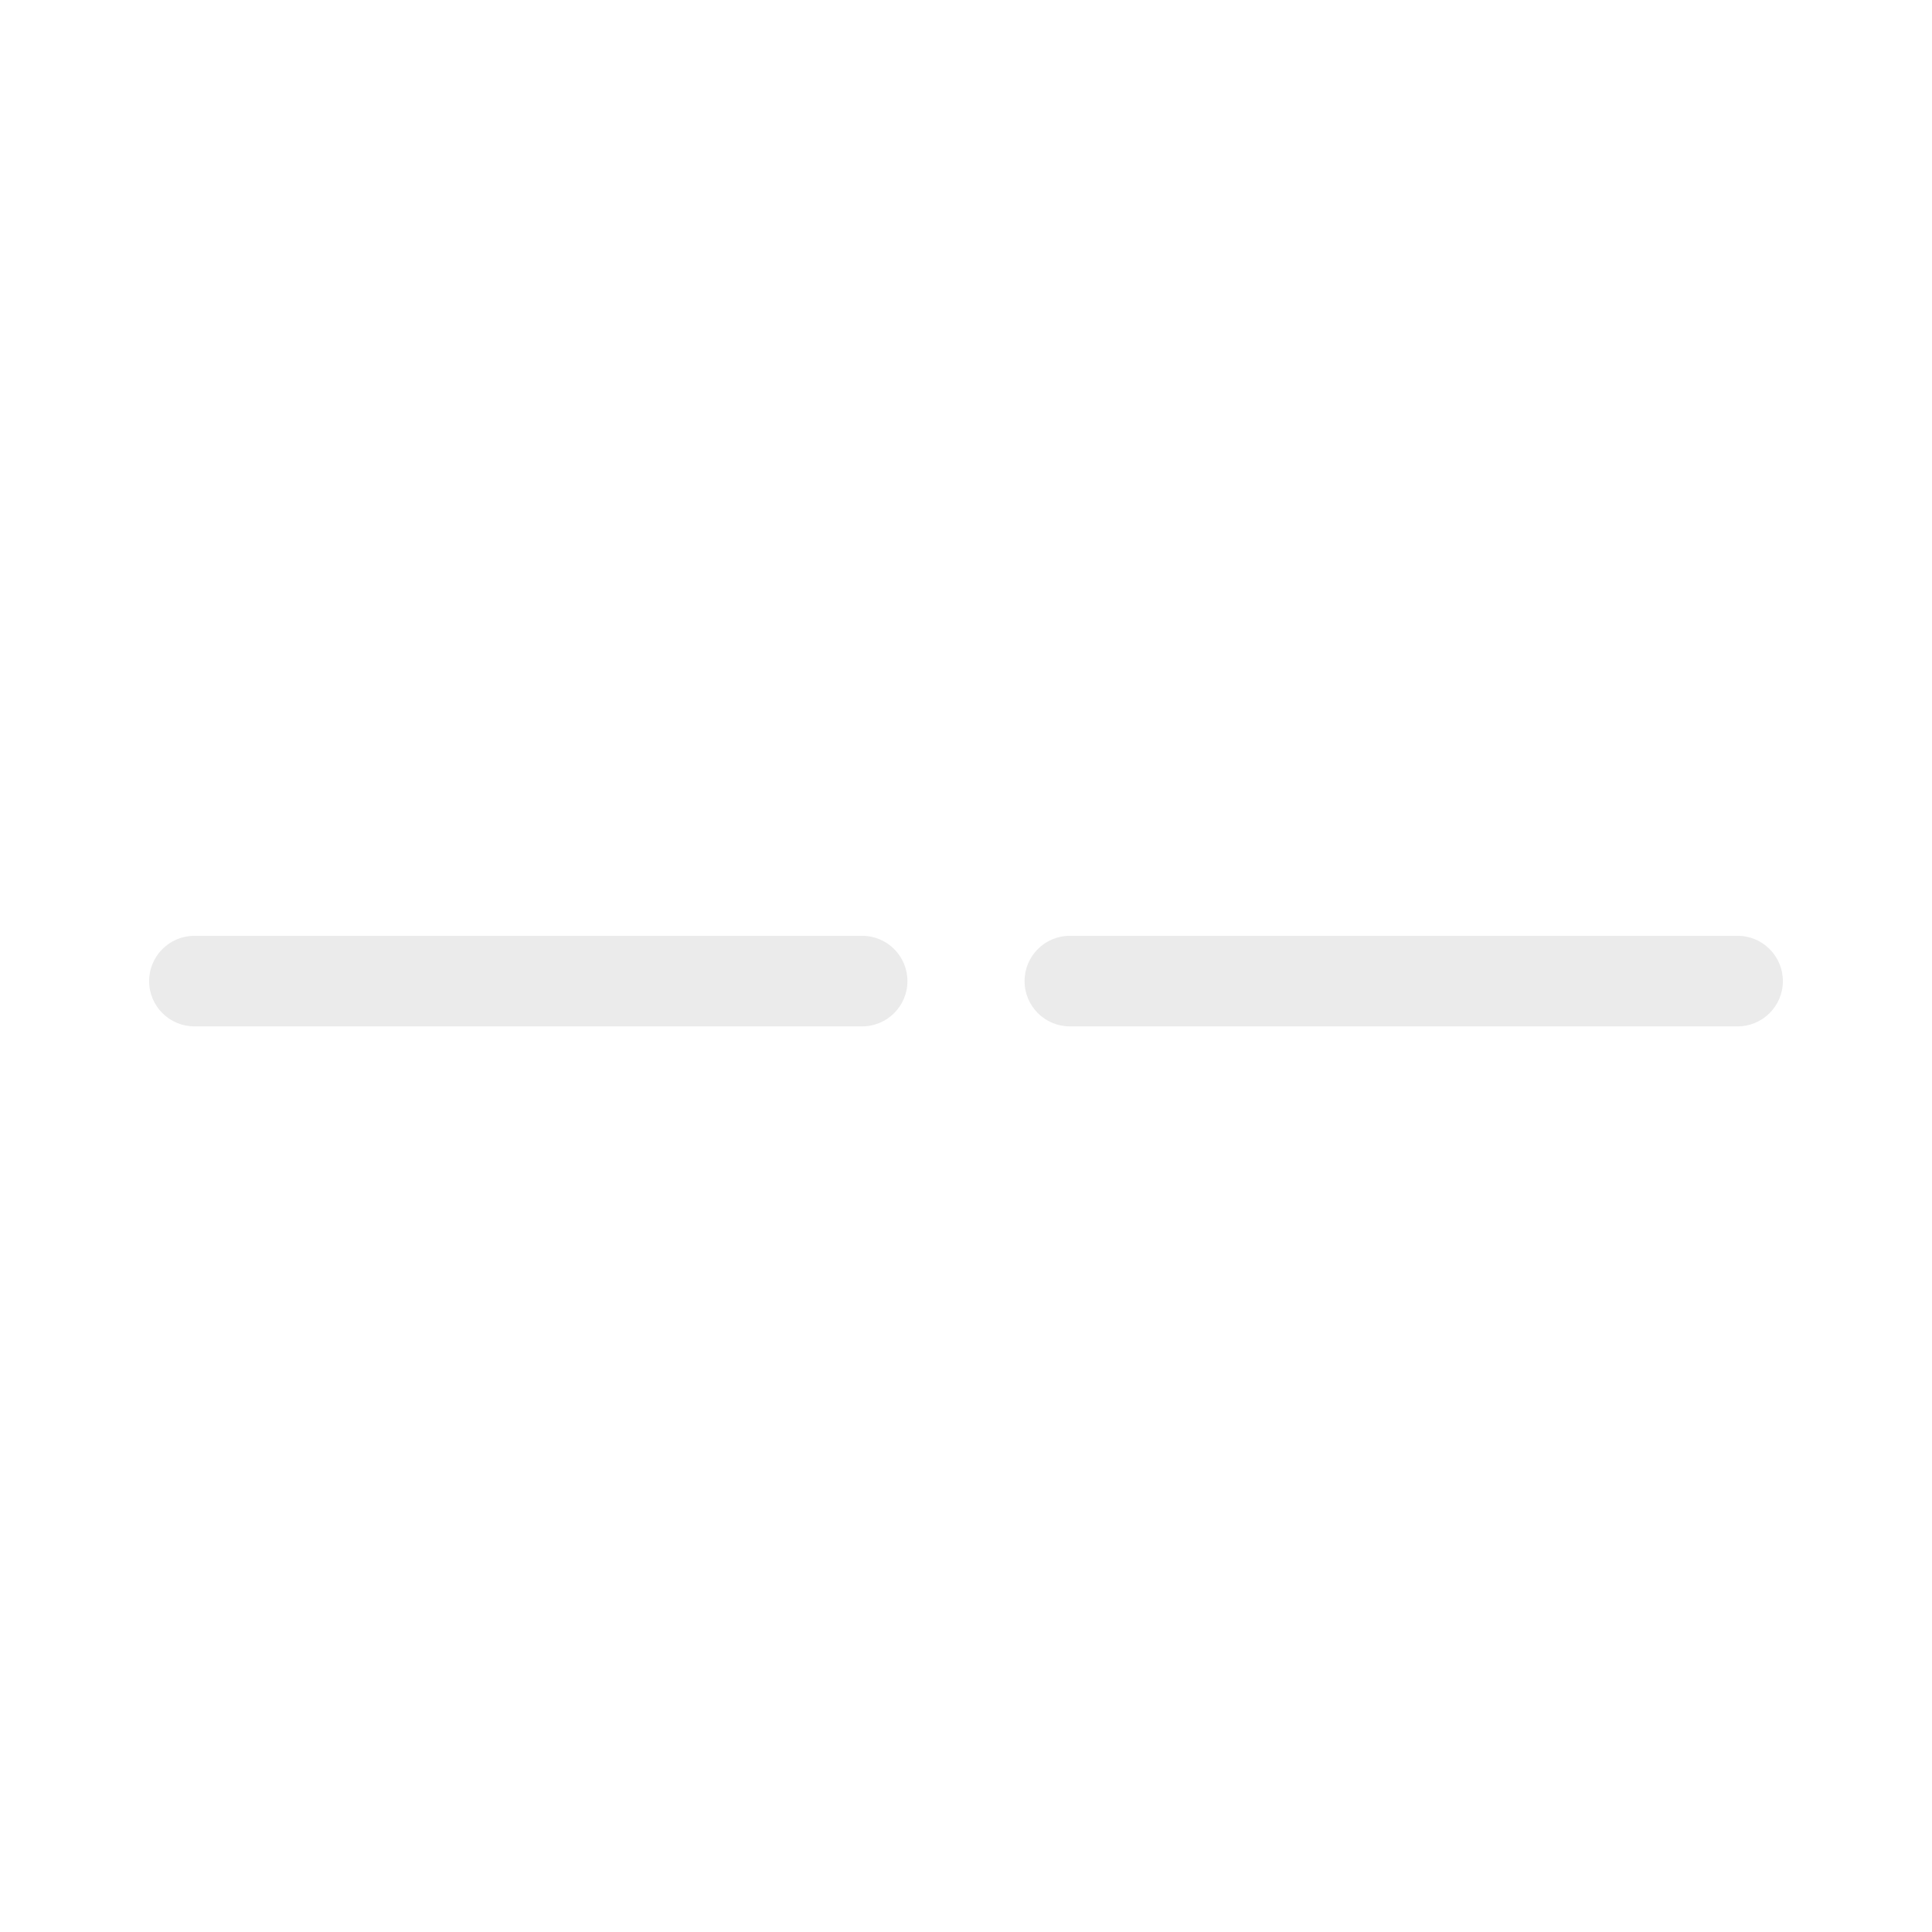
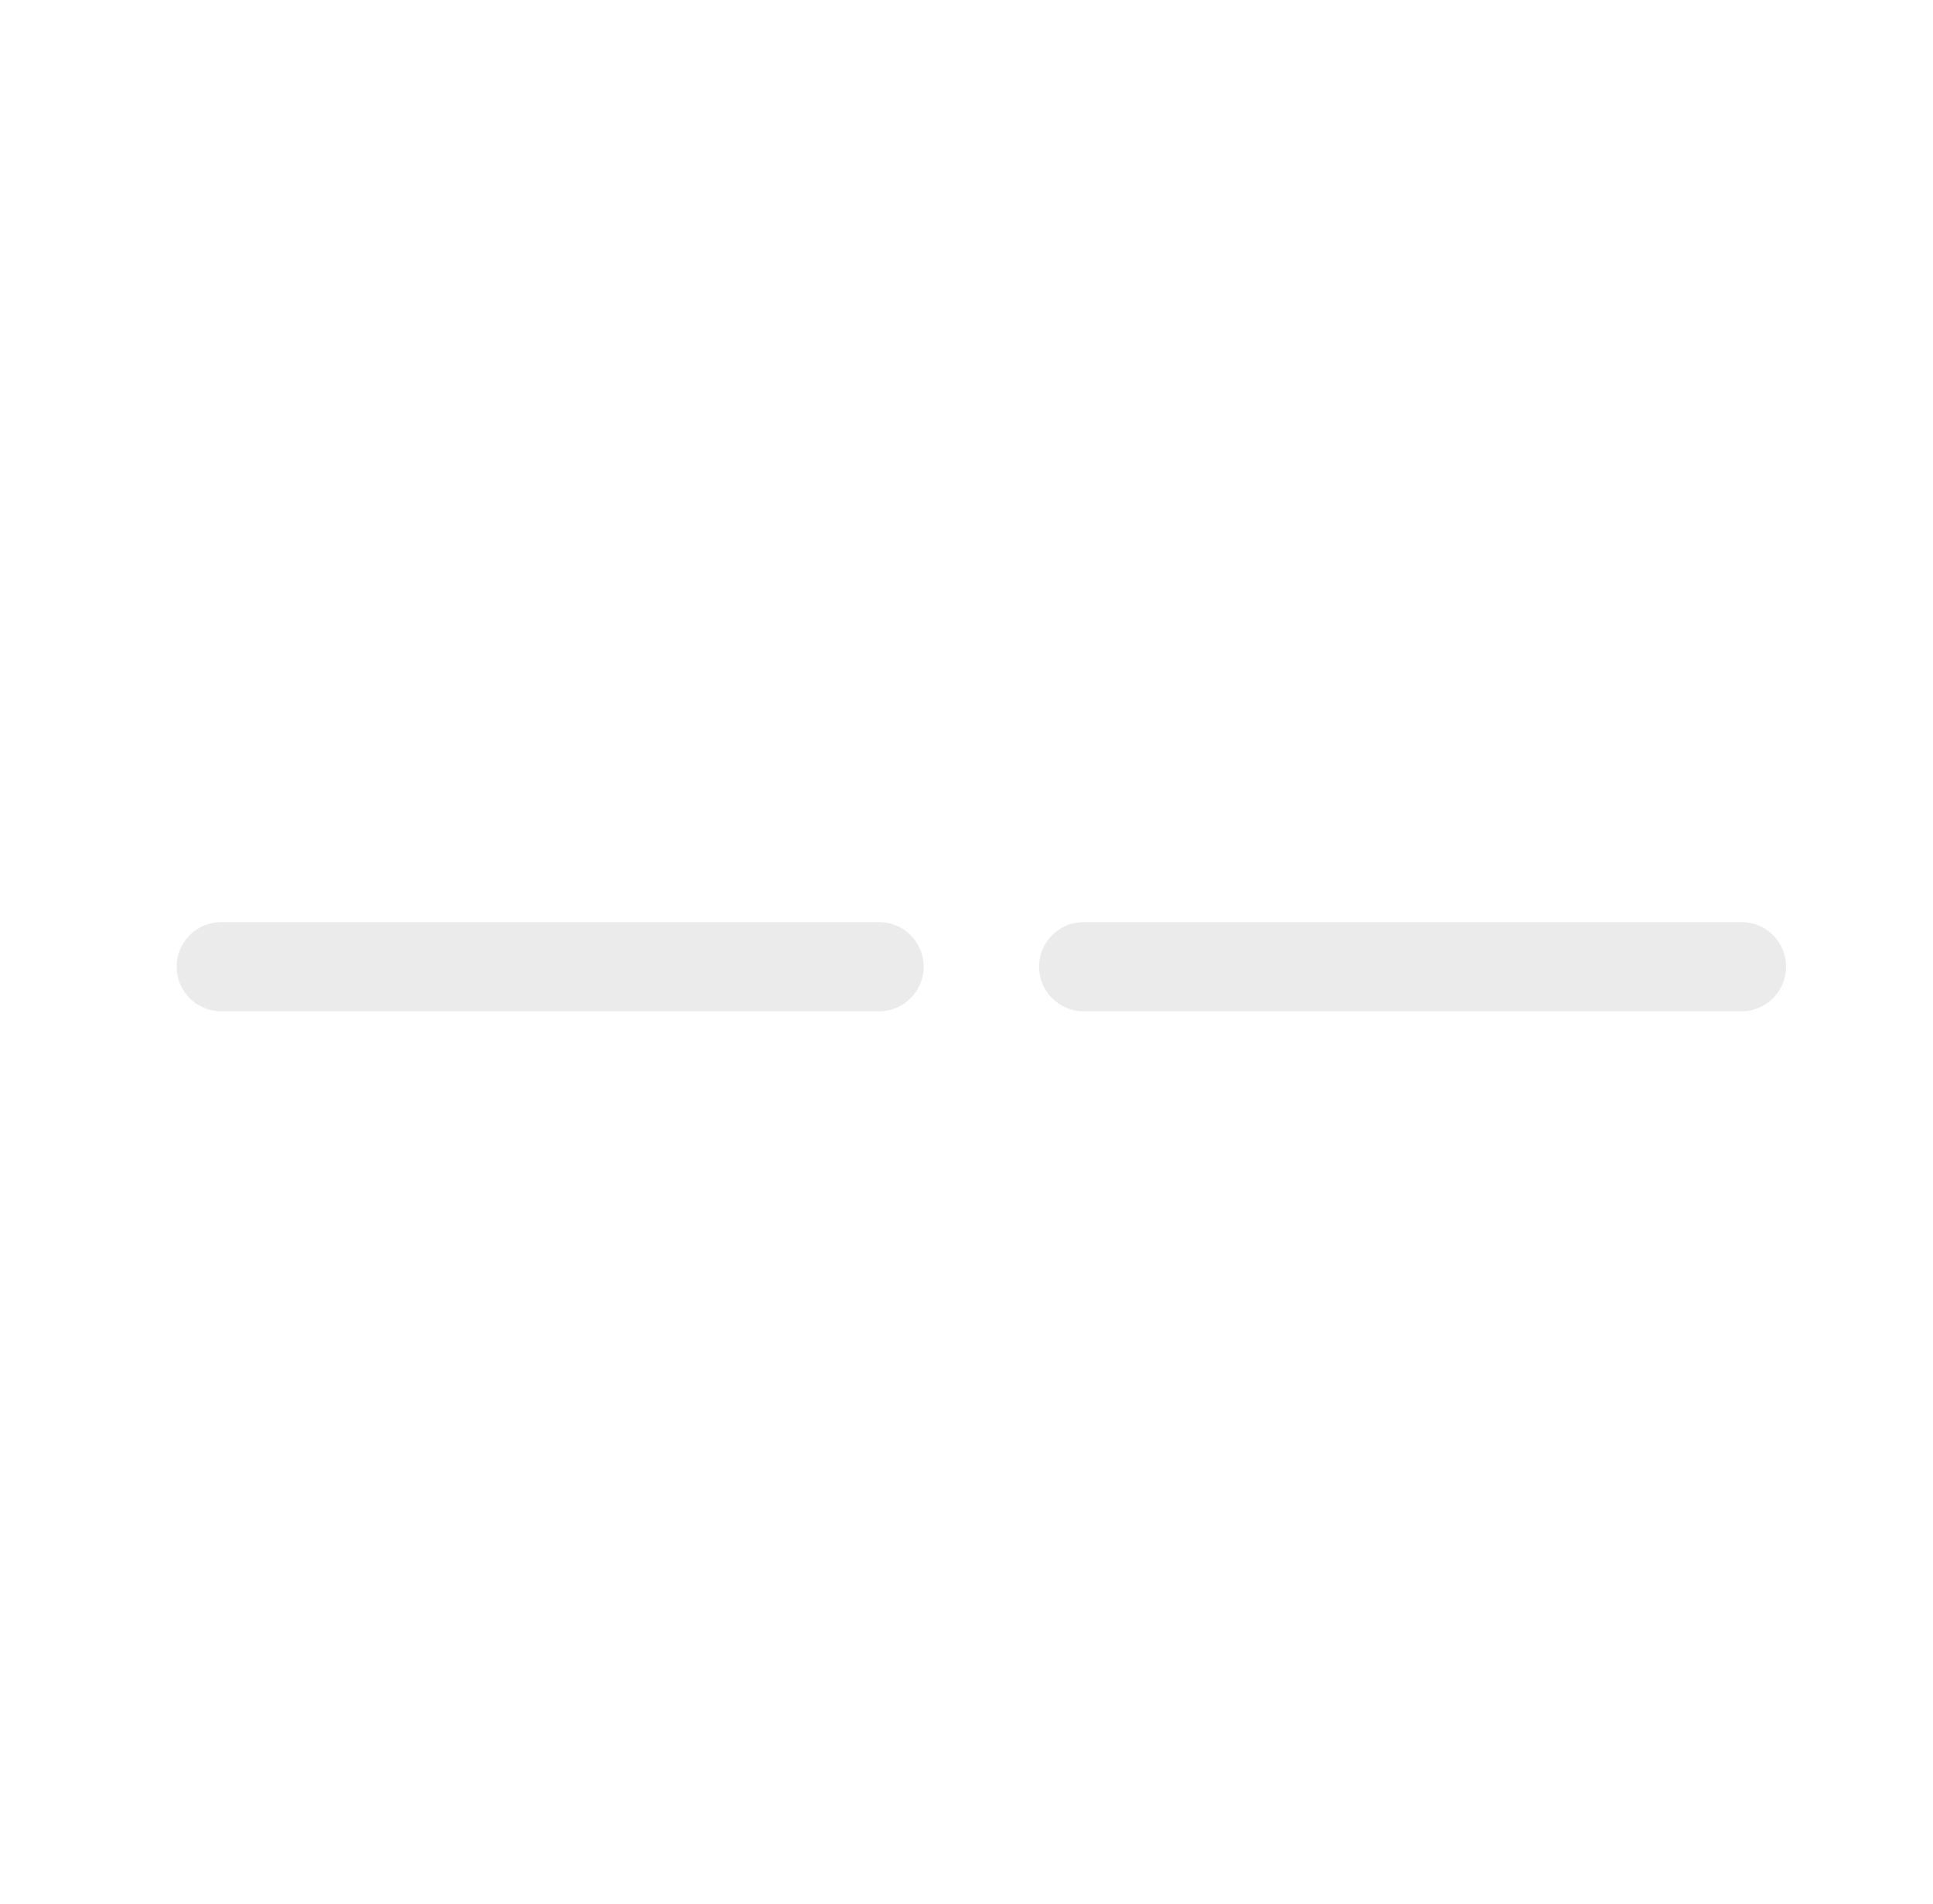
- <svg xmlns="http://www.w3.org/2000/svg" id="图层_1" data-name="图层 1" viewBox="0 0 64 64">
-   <defs>
-     <style>.cls-1{fill:#ebebeb;}</style>
-   </defs>
-   <path class="cls-1" d="M28.56,34H6.44a1.5,1.5,0,0,1,0-3H28.56a1.5,1.5,0,0,1,0,3Z" />
-   <path class="cls-1" d="M57.56,34H35.44a1.5,1.5,0,0,1,0-3H57.56a1.5,1.5,0,0,1,0,3Z" />
+ <svg xmlns="http://www.w3.org/2000/svg" width="65px" height="64px" viewBox="0 0 65 64" version="1.1">
+   <g id="999-未知-Unknown" stroke="none" stroke-width="1" fill="none" fill-rule="evenodd" transform="translate(1, 0)">
+     <g transform="translate(4, 31)" fill="#EBEBEB" fill-rule="nonzero" id="路径">
+       <path d="M24.56,3 L2.44,3 C1.612,3 0.94,2.328 0.94,1.5 C0.94,0.672 1.612,-3.55271368e-15 2.44,-3.55271368e-15 L24.56,-3.55271368e-15 C25.388,-3.55271368e-15 26.06,0.672 26.06,1.5 C26.06,2.328 25.388,3 24.56,3 Z" />
+       <path d="M53.56,3 L31.44,3 C30.612,3 29.94,2.328 29.94,1.5 C29.94,0.672 30.612,-3.55271368e-15 31.44,-3.55271368e-15 L53.56,-3.55271368e-15 C54.388,-3.55271368e-15 55.06,0.672 55.06,1.5 C55.06,2.328 54.388,3 53.56,3 L53.56,3 Z" />
+     </g>
+   </g>
</svg>
